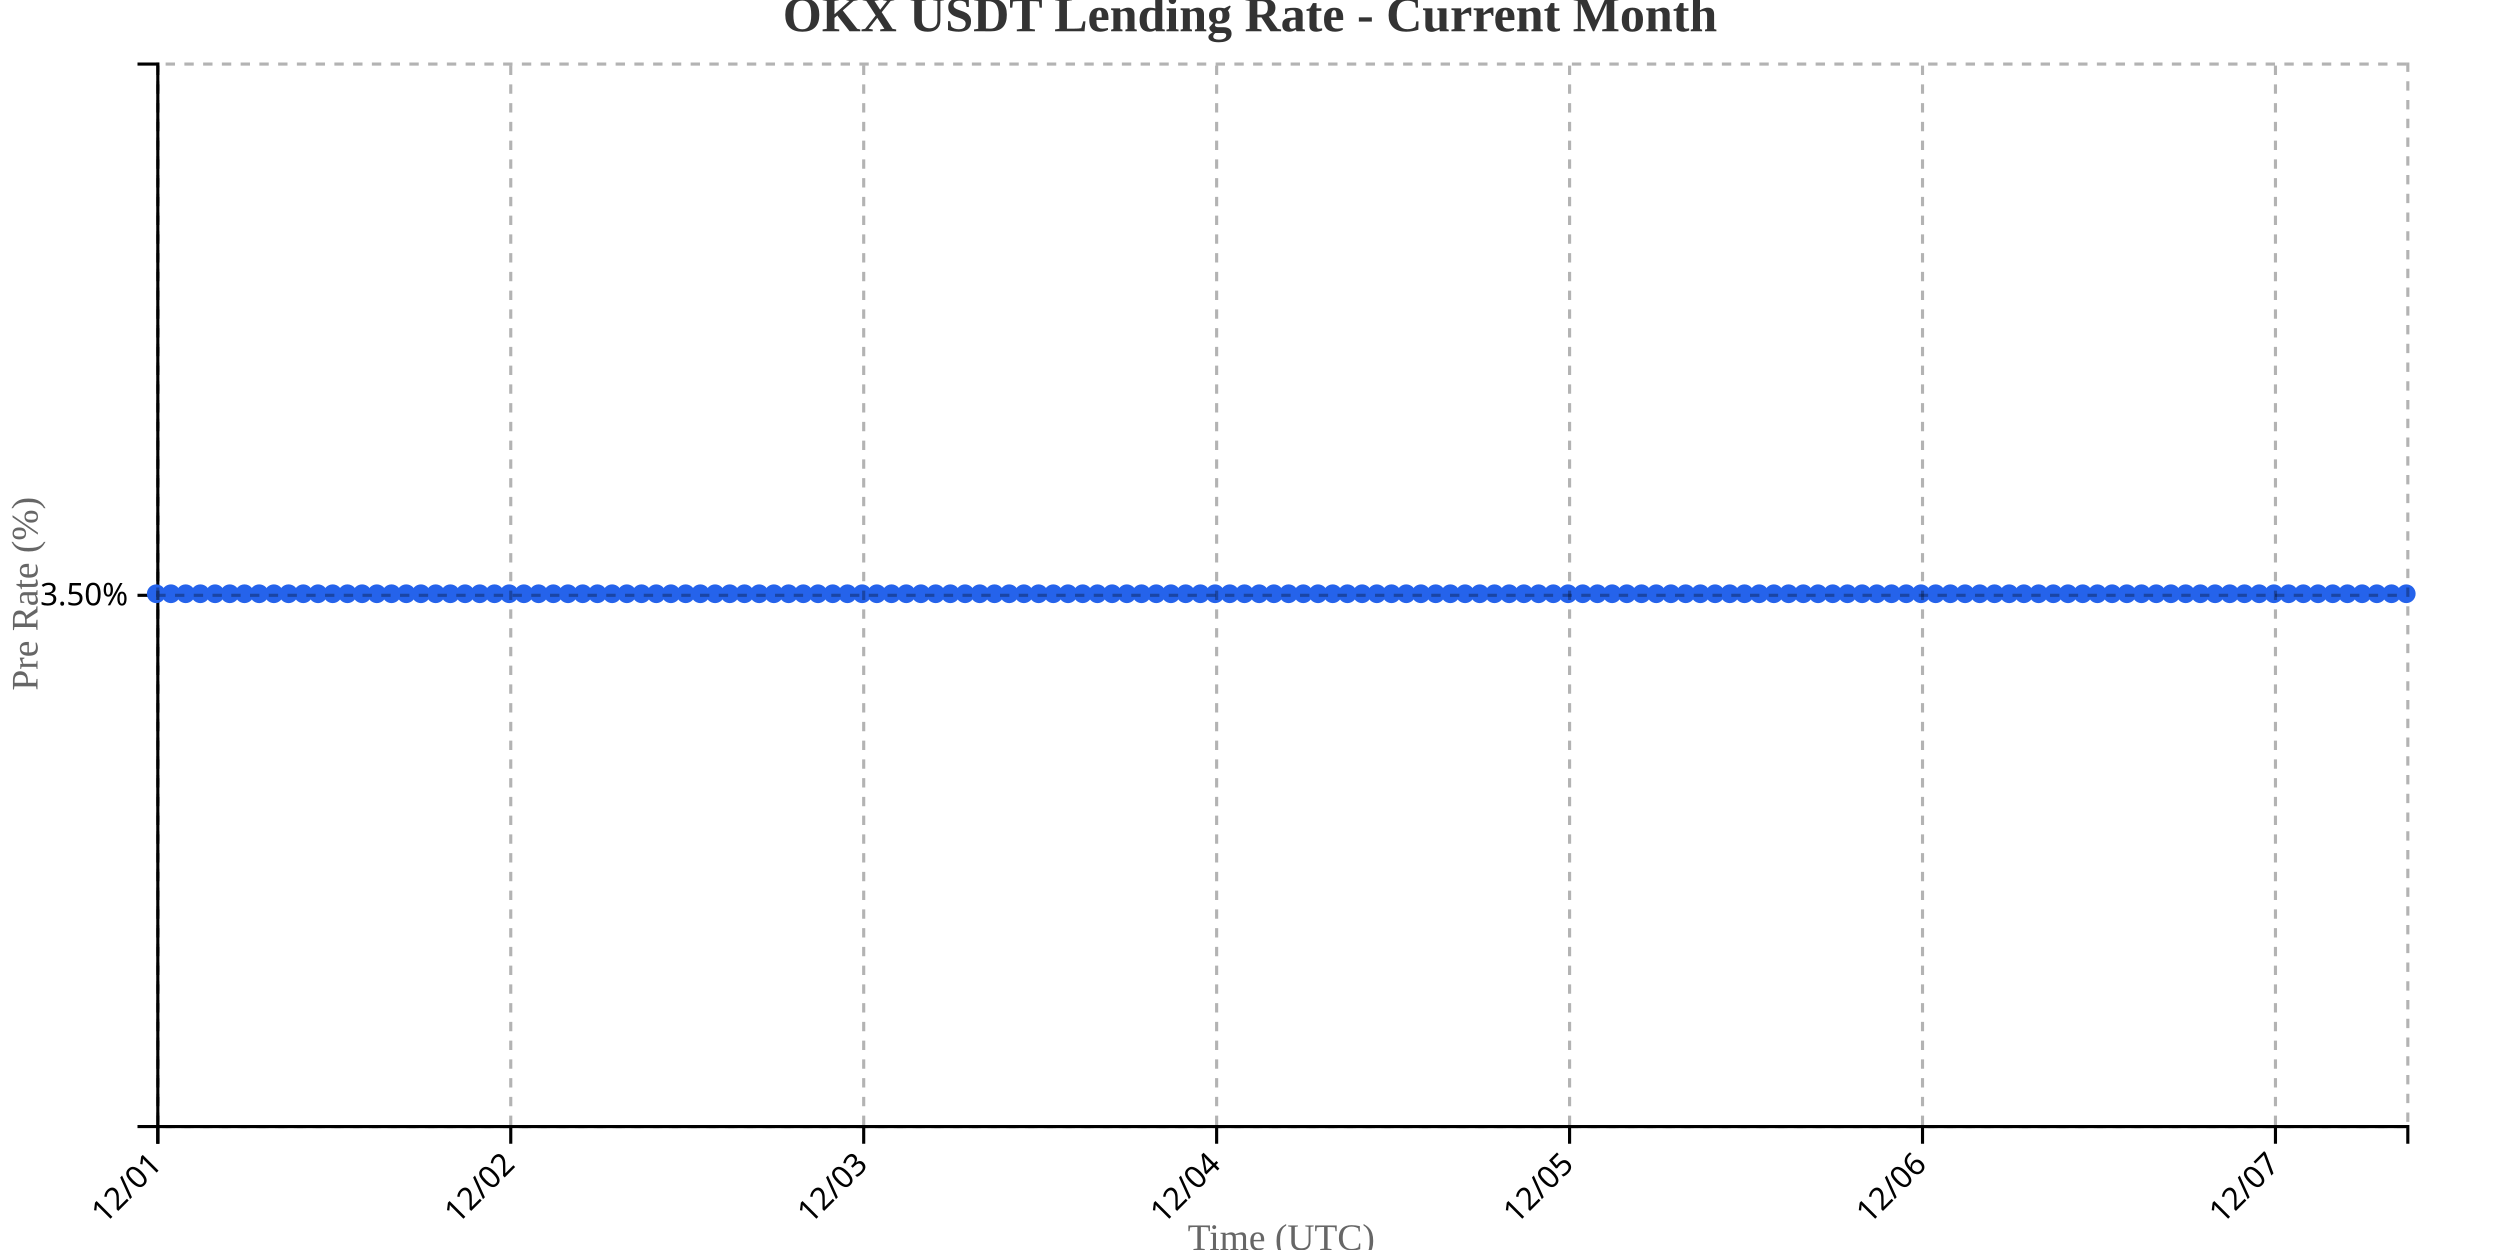
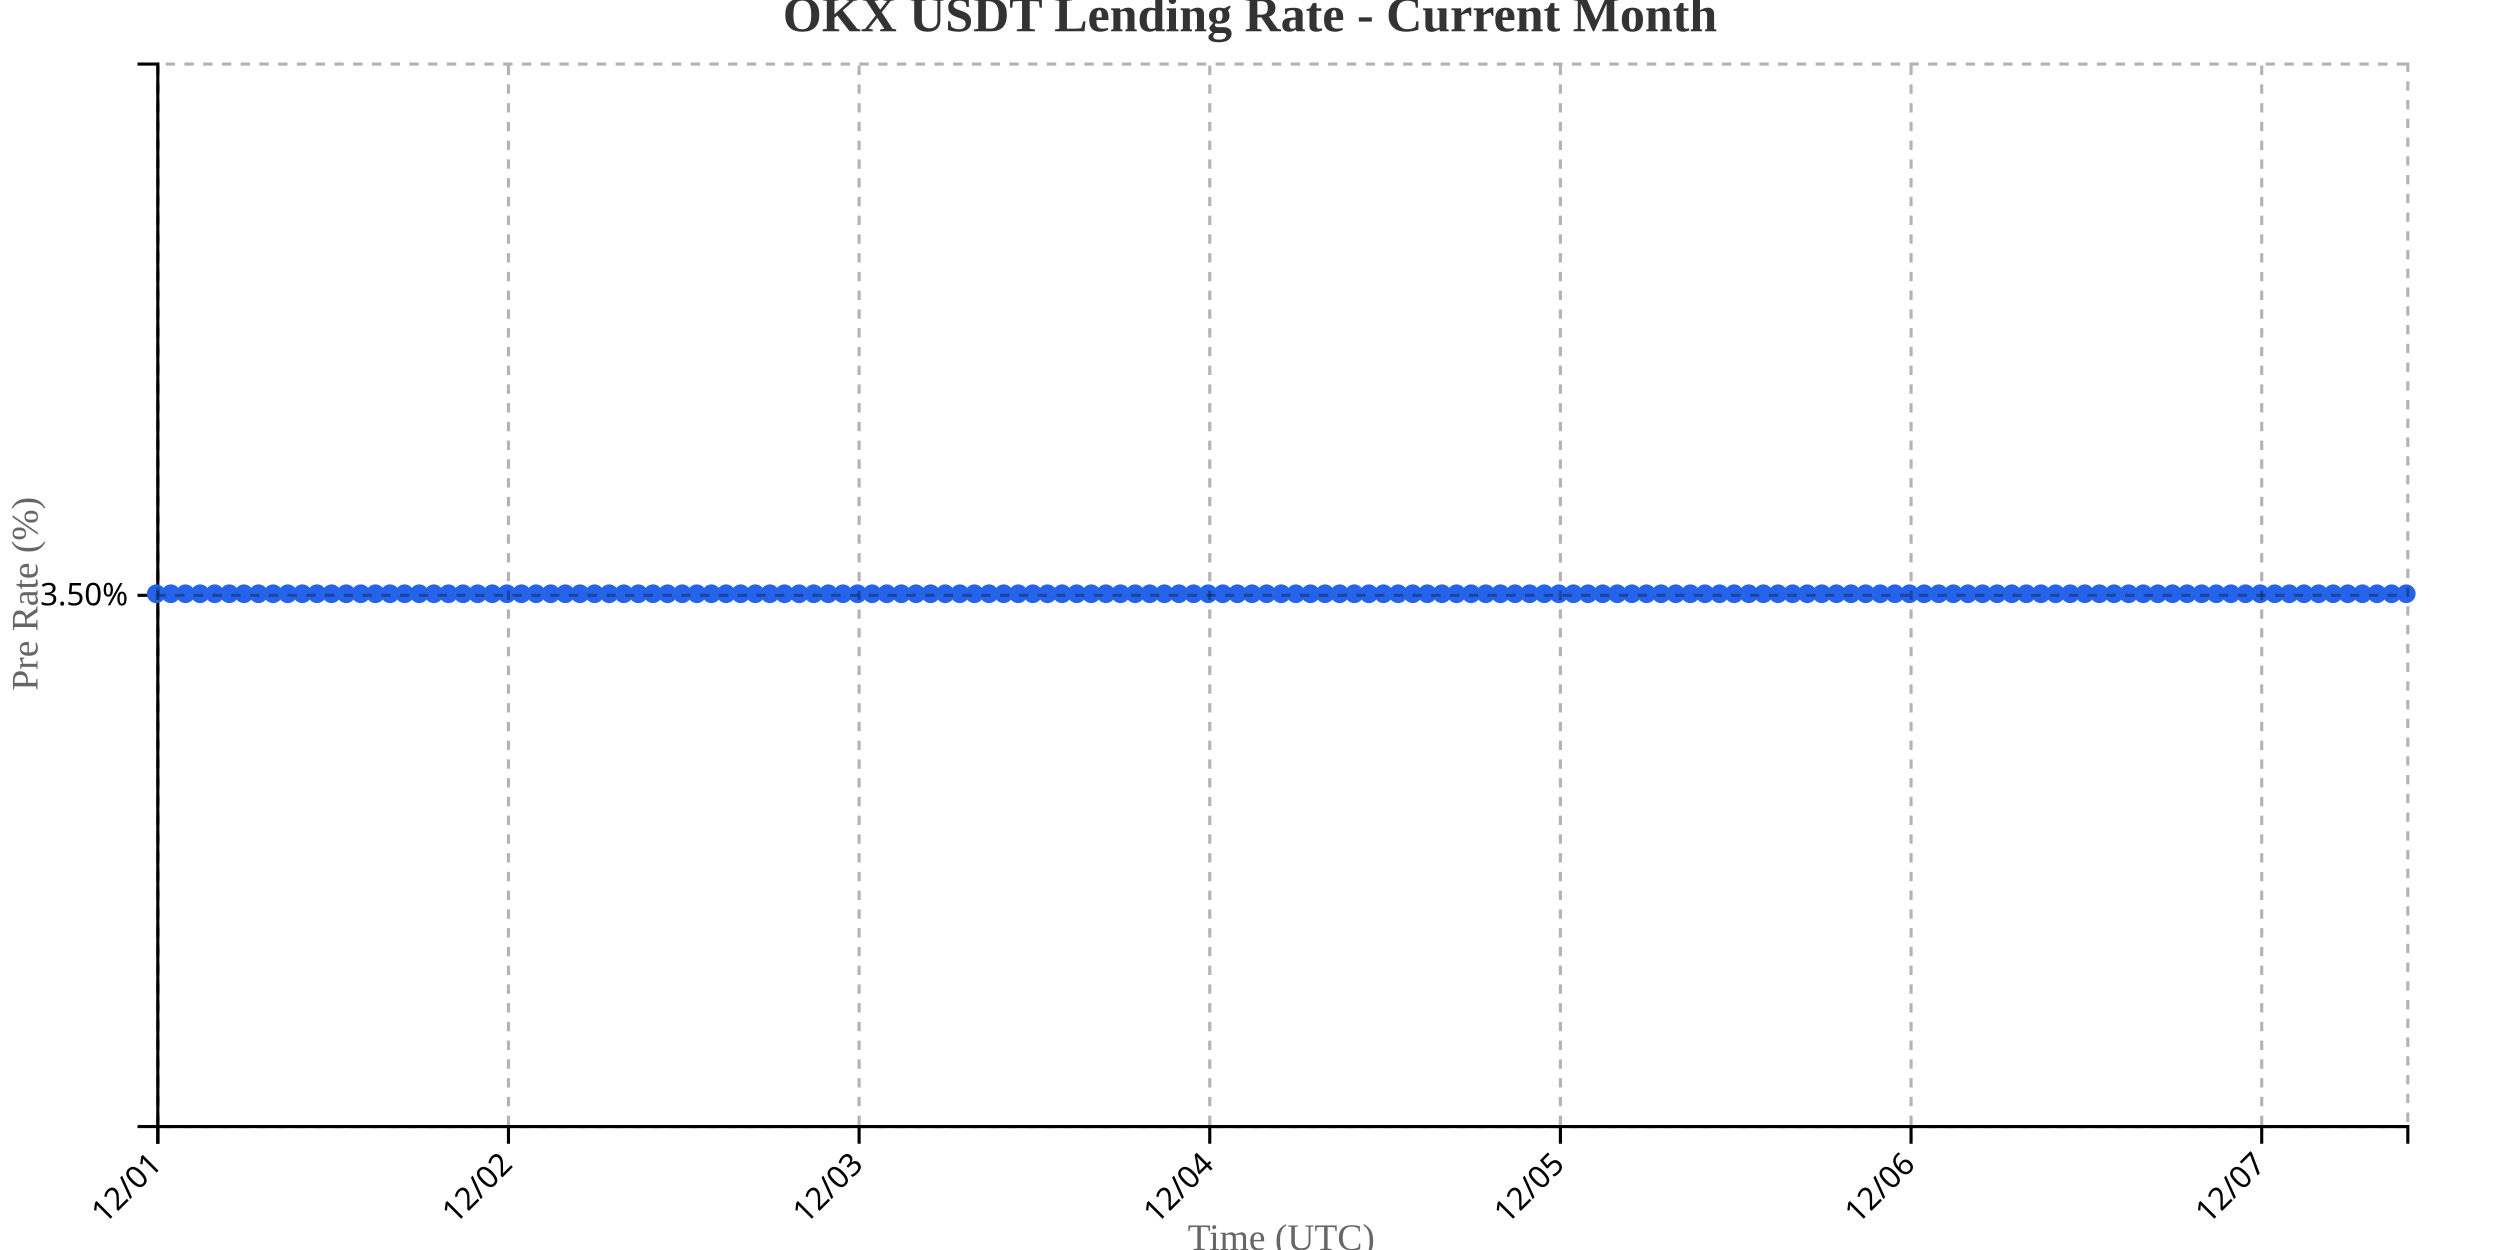
<svg xmlns="http://www.w3.org/2000/svg" width="800" height="400">
  <g transform="translate(50,20)">
    <g transform="translate(0,340)" fill="none" font-size="10" font-family="sans-serif" text-anchor="middle">
      <path class="domain" stroke="currentColor" d="M0.5,6V0.5H720.5V6" />
      <g class="tick" opacity="1" transform="translate(0.5,0)">
        <line stroke="currentColor" y2="6" />
        <text fill="currentColor" y="9" dy=".15em" style="text-anchor: end;" dx="-.8em" transform="rotate(-45)">12/01</text>
      </g>
-       <g class="tick" opacity="1" transform="translate(113.4412,0)">
+       <g class="tick" opacity="1" transform="translate(112.7078,0)">
        <line stroke="currentColor" y2="6" />
        <text fill="currentColor" y="9" dy=".15em" style="text-anchor: end;" dx="-.8em" transform="rotate(-45)">12/02</text>
      </g>
-       <g class="tick" opacity="1" transform="translate(226.3824,0)">
+       <g class="tick" opacity="1" transform="translate(224.9156,0)">
        <line stroke="currentColor" y2="6" />
        <text fill="currentColor" y="9" dy=".15em" style="text-anchor: end;" dx="-.8em" transform="rotate(-45)">12/03</text>
      </g>
-       <g class="tick" opacity="1" transform="translate(339.3235,0)">
+       <g class="tick" opacity="1" transform="translate(337.1234,0)">
        <line stroke="currentColor" y2="6" />
        <text fill="currentColor" y="9" dy=".15em" style="text-anchor: end;" dx="-.8em" transform="rotate(-45)">12/04</text>
      </g>
-       <g class="tick" opacity="1" transform="translate(452.2647,0)">
+       <g class="tick" opacity="1" transform="translate(449.3312,0)">
        <line stroke="currentColor" y2="6" />
        <text fill="currentColor" y="9" dy=".15em" style="text-anchor: end;" dx="-.8em" transform="rotate(-45)">12/05</text>
      </g>
-       <g class="tick" opacity="1" transform="translate(565.2059,0)">
+       <g class="tick" opacity="1" transform="translate(561.539,0)">
        <line stroke="currentColor" y2="6" />
        <text fill="currentColor" y="9" dy=".15em" style="text-anchor: end;" dx="-.8em" transform="rotate(-45)">12/06</text>
      </g>
-       <g class="tick" opacity="1" transform="translate(678.1471,0)">
+       <g class="tick" opacity="1" transform="translate(673.7468,0)">
        <line stroke="currentColor" y2="6" />
        <text fill="currentColor" y="9" dy=".15em" style="text-anchor: end;" dx="-.8em" transform="rotate(-45)">12/07</text>
      </g>
    </g>
    <g fill="none" font-size="10" font-family="sans-serif" text-anchor="end">
      <path class="domain" stroke="currentColor" d="M-6,340.5H0.5V0.5H-6" />
      <g class="tick" opacity="1" transform="translate(0,170.5)">
        <line stroke="currentColor" x2="-6" />
        <text fill="currentColor" x="-9" dy="0.32em">3.50%</text>
      </g>
    </g>
    <text transform="rotate(-90)" y="-50" x="-170" dy="1em" style="text-anchor: middle; font-size: 12px; fill: #666;">Pre Rate (%)</text>
    <text transform="translate(360, 380)" style="text-anchor: middle; font-size: 12px; fill: #666;">Time (UTC)</text>
-     <path fill="none" stroke="#2563eb" stroke-width="2" d="M0,170C1.569,170,3.137,170,4.706,170C6.275,170,7.843,170,9.412,170C10.98,170,12.549,170,14.118,170C15.686,170,17.255,170,18.824,170C20.392,170,21.961,170,23.529,170C25.098,170,26.667,170,28.235,170C29.804,170,31.373,170,32.941,170C34.51,170,36.078,170,37.647,170C39.216,170,40.784,170,42.353,170C43.922,170,45.49,170,47.059,170C48.627,170,50.196,170,51.765,170C53.333,170,54.902,170,56.471,170C58.039,170,59.608,170,61.176,170C62.745,170,64.314,170,65.882,170C67.451,170,69.02,170,70.588,170C72.157,170,73.725,170,75.294,170C76.863,170,78.431,170,80,170C81.569,170,83.137,170,84.706,170C86.275,170,87.843,170,89.412,170C90.98,170,92.549,170,94.118,170C95.686,170,97.255,170,98.824,170C100.392,170,101.961,170,103.529,170C105.098,170,106.667,170,108.235,170C109.804,170,111.373,170,112.941,170C114.51,170,116.078,170,117.647,170C119.216,170,120.784,170,122.353,170C123.922,170,125.49,170,127.059,170C128.627,170,130.196,170,131.765,170C133.333,170,134.902,170,136.471,170C138.039,170,139.608,170,141.176,170C142.745,170,144.314,170,145.882,170C147.451,170,149.02,170,150.588,170C152.157,170,153.725,170,155.294,170C156.863,170,158.431,170,160,170C161.569,170,163.137,170,164.706,170C166.275,170,167.843,170,169.412,170C170.98,170,172.549,170,174.118,170C175.686,170,177.255,170,178.824,170C180.392,170,181.961,170,183.529,170C185.098,170,186.667,170,188.235,170C189.804,170,191.373,170,192.941,170C194.51,170,196.078,170,197.647,170C199.216,170,200.784,170,202.353,170C203.922,170,205.49,170,207.059,170C208.627,170,210.196,170,211.765,170C213.333,170,214.902,170,216.471,170C218.039,170,219.608,170,221.176,170C222.745,170,224.314,170,225.882,170C227.451,170,229.02,170,230.588,170C232.157,170,233.725,170,235.294,170C236.863,170,238.431,170,240,170C241.569,170,243.137,170,244.706,170C246.275,170,247.843,170,249.412,170C250.98,170,252.549,170,254.118,170C255.686,170,257.255,170,258.824,170C260.392,170,261.961,170,263.529,170C265.098,170,266.667,170,268.235,170C269.804,170,271.373,170,272.941,170C274.51,170,276.078,170,277.647,170C279.216,170,280.784,170,282.353,170C283.922,170,285.49,170,287.059,170C288.627,170,290.196,170,291.765,170C293.333,170,294.902,170,296.471,170C298.039,170,299.608,170,301.176,170C302.745,170,304.314,170,305.882,170C307.451,170,309.02,170,310.588,170C312.157,170,313.725,170,315.294,170C316.863,170,318.431,170,320,170C321.569,170,323.137,170,324.706,170C326.275,170,327.843,170,329.412,170C330.98,170,332.549,170,334.118,170C335.686,170,337.255,170,338.824,170C340.392,170,341.961,170,343.529,170C345.098,170,346.667,170,348.235,170C349.804,170,351.373,170,352.941,170C354.51,170,356.078,170,357.647,170C359.216,170,360.784,170,362.353,170C363.922,170,365.49,170,367.059,170C368.627,170,370.196,170,371.765,170C373.333,170,374.902,170,376.471,170C378.039,170,379.608,170,381.176,170C382.745,170,384.314,170,385.882,170C387.451,170,389.02,170,390.588,170C392.157,170,393.725,170,395.294,170C396.863,170,398.431,170,400,170C401.569,170,403.137,170,404.706,170C406.275,170,407.843,170,409.412,170C410.98,170,412.549,170,414.118,170C415.686,170,417.255,170,418.824,170C420.392,170,421.961,170,423.529,170C425.098,170,426.667,170,428.235,170C429.804,170,431.373,170,432.941,170C434.51,170,436.078,170,437.647,170C439.216,170,440.784,170,442.353,170C443.922,170,445.49,170,447.059,170C448.627,170,450.196,170,451.765,170C453.333,170,454.902,170,456.471,170C458.039,170,459.608,170,461.176,170C462.745,170,464.314,170,465.882,170C467.451,170,469.02,170,470.588,170C472.157,170,473.725,170,475.294,170C476.863,170,478.431,170,480,170C481.569,170,483.137,170,484.706,170C486.275,170,487.843,170,489.412,170C490.98,170,492.549,170,494.118,170C495.686,170,497.255,170,498.824,170C500.392,170,501.961,170,503.529,170C505.098,170,506.667,170,508.235,170C509.804,170,511.373,170,512.941,170C514.51,170,516.078,170,517.647,170C519.216,170,520.784,170,522.353,170C523.922,170,525.49,170,527.059,170C528.627,170,530.196,170,531.765,170C533.333,170,534.902,170,536.471,170C538.039,170,539.608,170,541.176,170C542.745,170,544.314,170,545.882,170C547.451,170,549.02,170,550.588,170C552.157,170,553.725,170,555.294,170C556.863,170,558.431,170,560,170C561.569,170,563.137,170,564.706,170C566.275,170,567.843,170,569.412,170C570.98,170,572.549,170,574.118,170C575.686,170,577.255,170,578.824,170C580.392,170,581.961,170,583.529,170C585.098,170,586.667,170,588.235,170C589.804,170,591.373,170,592.941,170C594.51,170,596.078,170,597.647,170C599.216,170,600.784,170,602.353,170C603.922,170,605.49,170,607.059,170C608.627,170,610.196,170,611.765,170C613.333,170,614.902,170,616.471,170C618.039,170,619.608,170,621.176,170C622.745,170,624.314,170,625.882,170C627.451,170,629.02,170,630.588,170C632.157,170,633.725,170,635.294,170C636.863,170,638.431,170,640,170C641.569,170,643.137,170,644.706,170C646.275,170,647.843,170,649.412,170C650.98,170,652.549,170,654.118,170C655.686,170,657.255,170,658.824,170C660.392,170,661.961,170,663.529,170C665.098,170,666.667,170,668.235,170C669.804,170,671.373,170,672.941,170C674.51,170,676.078,170,677.647,170C679.216,170,680.784,170,682.353,170C683.922,170,685.49,170,687.059,170C688.627,170,690.196,170,691.765,170C693.333,170,694.902,170,696.471,170C698.039,170,699.608,170,701.176,170C702.745,170,704.314,170,705.882,170C707.451,170,709.02,170,710.588,170C712.157,170,713.725,170,715.294,170C716.863,170,718.431,170,720,170" />
+     <path fill="none" stroke="#2563eb" stroke-width="2" d="M0,170C1.558,170,3.117,170,4.675,170C6.234,170,7.792,170,9.351,170C10.909,170,12.468,170,14.026,170C15.584,170,17.143,170,18.701,170C20.26,170,21.818,170,23.377,170C24.935,170,26.494,170,28.052,170C29.61,170,31.169,170,32.727,170C34.286,170,35.844,170,37.403,170C38.961,170,40.519,170,42.078,170C43.636,170,45.195,170,46.753,170C48.312,170,49.87,170,51.429,170C52.987,170,54.545,170,56.104,170C57.662,170,59.221,170,60.779,170C62.338,170,63.896,170,65.455,170C67.013,170,68.571,170,70.13,170C71.688,170,73.247,170,74.805,170C76.364,170,77.922,170,79.481,170C81.039,170,82.597,170,84.156,170C85.714,170,87.273,170,88.831,170C90.39,170,91.948,170,93.506,170C95.065,170,96.623,170,98.182,170C99.74,170,101.299,170,102.857,170C104.416,170,105.974,170,107.532,170C109.091,170,110.649,170,112.208,170C113.766,170,115.325,170,116.883,170C118.442,170,120,170,121.558,170C123.117,170,124.675,170,126.234,170C127.792,170,129.351,170,130.909,170C132.468,170,134.026,170,135.584,170C137.143,170,138.701,170,140.26,170C141.818,170,143.377,170,144.935,170C146.494,170,148.052,170,149.61,170C151.169,170,152.727,170,154.286,170C155.844,170,157.403,170,158.961,170C160.519,170,162.078,170,163.636,170C165.195,170,166.753,170,168.312,170C169.87,170,171.429,170,172.987,170C174.545,170,176.104,170,177.662,170C179.221,170,180.779,170,182.338,170C183.896,170,185.455,170,187.013,170C188.571,170,190.13,170,191.688,170C193.247,170,194.805,170,196.364,170C197.922,170,199.481,170,201.039,170C202.597,170,204.156,170,205.714,170C207.273,170,208.831,170,210.39,170C211.948,170,213.506,170,215.065,170C216.623,170,218.182,170,219.74,170C221.299,170,222.857,170,224.416,170C225.974,170,227.532,170,229.091,170C230.649,170,232.208,170,233.766,170C235.325,170,236.883,170,238.442,170C240,170,241.558,170,243.117,170C244.675,170,246.234,170,247.792,170C249.351,170,250.909,170,252.468,170C254.026,170,255.584,170,257.143,170C258.701,170,260.26,170,261.818,170C263.377,170,264.935,170,266.494,170C268.052,170,269.61,170,271.169,170C272.727,170,274.286,170,275.844,170C277.403,170,278.961,170,280.519,170C282.078,170,283.636,170,285.195,170C286.753,170,288.312,170,289.87,170C291.429,170,292.987,170,294.545,170C296.104,170,297.662,170,299.221,170C300.779,170,302.338,170,303.896,170C305.455,170,307.013,170,308.571,170C310.13,170,311.688,170,313.247,170C314.805,170,316.364,170,317.922,170C319.481,170,321.039,170,322.597,170C324.156,170,325.714,170,327.273,170C328.831,170,330.39,170,331.948,170C333.506,170,335.065,170,336.623,170C338.182,170,339.74,170,341.299,170C342.857,170,344.416,170,345.974,170C347.532,170,349.091,170,350.649,170C352.208,170,353.766,170,355.325,170C356.883,170,358.442,170,360,170C361.558,170,363.117,170,364.675,170C366.234,170,367.792,170,369.351,170C370.909,170,372.468,170,374.026,170C375.584,170,377.143,170,378.701,170C380.26,170,381.818,170,383.377,170C384.935,170,386.494,170,388.052,170C389.61,170,391.169,170,392.727,170C394.286,170,395.844,170,397.403,170C398.961,170,400.519,170,402.078,170C403.636,170,405.195,170,406.753,170C408.312,170,409.87,170,411.429,170C412.987,170,414.545,170,416.104,170C417.662,170,419.221,170,420.779,170C422.338,170,423.896,170,425.455,170C427.013,170,428.571,170,430.13,170C431.688,170,433.247,170,434.805,170C436.364,170,437.922,170,439.481,170C441.039,170,442.597,170,444.156,170C445.714,170,447.273,170,448.831,170C450.39,170,451.948,170,453.506,170C455.065,170,456.623,170,458.182,170C459.74,170,461.299,170,462.857,170C464.416,170,465.974,170,467.532,170C469.091,170,470.649,170,472.208,170C473.766,170,475.325,170,476.883,170C478.442,170,480,170,481.558,170C483.117,170,484.675,170,486.234,170C487.792,170,489.351,170,490.909,170C492.468,170,494.026,170,495.584,170C497.143,170,498.701,170,500.26,170C501.818,170,503.377,170,504.935,170C506.494,170,508.052,170,509.61,170C511.169,170,512.727,170,514.286,170C515.844,170,517.403,170,518.961,170C520.519,170,522.078,170,523.636,170C525.195,170,526.753,170,528.312,170C529.87,170,531.429,170,532.987,170C534.545,170,536.104,170,537.662,170C539.221,170,540.779,170,542.338,170C543.896,170,545.455,170,547.013,170C548.571,170,550.13,170,551.688,170C553.247,170,554.805,170,556.364,170C557.922,170,559.481,170,561.039,170C562.597,170,564.156,170,565.714,170C567.273,170,568.831,170,570.39,170C571.948,170,573.506,170,575.065,170C576.623,170,578.182,170,579.74,170C581.299,170,582.857,170,584.416,170C585.974,170,587.532,170,589.091,170C590.649,170,592.208,170,593.766,170C595.325,170,596.883,170,598.442,170C600,170,601.558,170,603.117,170C604.675,170,606.234,170,607.792,170C609.351,170,610.909,170,612.468,170C614.026,170,615.584,170,617.143,170C618.701,170,620.26,170,621.818,170C623.377,170,624.935,170,626.494,170C628.052,170,629.61,170,631.169,170C632.727,170,634.286,170,635.844,170C637.403,170,638.961,170,640.519,170C642.078,170,643.636,170,645.195,170C646.753,170,648.312,170,649.87,170C651.429,170,652.987,170,654.545,170C656.104,170,657.662,170,659.221,170C660.779,170,662.338,170,663.896,170C665.455,170,667.013,170,668.571,170C670.13,170,671.688,170,673.247,170C674.805,170,676.364,170,677.922,170C679.481,170,681.039,170,682.597,170C684.156,170,685.714,170,687.273,170C688.831,170,690.39,170,691.948,170C693.506,170,695.065,170,696.623,170C698.182,170,699.74,170,701.299,170C702.857,170,704.416,170,705.974,170C707.532,170,709.091,170,710.649,170C712.208,170,713.766,170,715.325,170C716.883,170,718.442,170,720,170" />
    <circle class="dot" cx="0" cy="170" r="3" fill="#2563eb" />
-     <circle class="dot" cx="4.706" cy="170" r="3" fill="#2563eb" />
-     <circle class="dot" cx="9.412" cy="170" r="3" fill="#2563eb" />
-     <circle class="dot" cx="14.118" cy="170" r="3" fill="#2563eb" />
-     <circle class="dot" cx="18.824" cy="170" r="3" fill="#2563eb" />
-     <circle class="dot" cx="23.529" cy="170" r="3" fill="#2563eb" />
-     <circle class="dot" cx="28.235" cy="170" r="3" fill="#2563eb" />
-     <circle class="dot" cx="32.941" cy="170" r="3" fill="#2563eb" />
-     <circle class="dot" cx="37.647" cy="170" r="3" fill="#2563eb" />
-     <circle class="dot" cx="42.353" cy="170" r="3" fill="#2563eb" />
-     <circle class="dot" cx="47.059" cy="170" r="3" fill="#2563eb" />
-     <circle class="dot" cx="51.765" cy="170" r="3" fill="#2563eb" />
-     <circle class="dot" cx="56.471" cy="170" r="3" fill="#2563eb" />
-     <circle class="dot" cx="61.176" cy="170" r="3" fill="#2563eb" />
-     <circle class="dot" cx="65.882" cy="170" r="3" fill="#2563eb" />
-     <circle class="dot" cx="70.588" cy="170" r="3" fill="#2563eb" />
-     <circle class="dot" cx="75.294" cy="170" r="3" fill="#2563eb" />
-     <circle class="dot" cx="80" cy="170" r="3" fill="#2563eb" />
-     <circle class="dot" cx="84.706" cy="170" r="3" fill="#2563eb" />
-     <circle class="dot" cx="89.412" cy="170" r="3" fill="#2563eb" />
-     <circle class="dot" cx="94.118" cy="170" r="3" fill="#2563eb" />
-     <circle class="dot" cx="98.824" cy="170" r="3" fill="#2563eb" />
-     <circle class="dot" cx="103.529" cy="170" r="3" fill="#2563eb" />
-     <circle class="dot" cx="108.235" cy="170" r="3" fill="#2563eb" />
-     <circle class="dot" cx="112.941" cy="170" r="3" fill="#2563eb" />
-     <circle class="dot" cx="117.647" cy="170" r="3" fill="#2563eb" />
-     <circle class="dot" cx="122.353" cy="170" r="3" fill="#2563eb" />
-     <circle class="dot" cx="127.059" cy="170" r="3" fill="#2563eb" />
-     <circle class="dot" cx="131.765" cy="170" r="3" fill="#2563eb" />
-     <circle class="dot" cx="136.471" cy="170" r="3" fill="#2563eb" />
-     <circle class="dot" cx="141.176" cy="170" r="3" fill="#2563eb" />
-     <circle class="dot" cx="145.882" cy="170" r="3" fill="#2563eb" />
-     <circle class="dot" cx="150.588" cy="170" r="3" fill="#2563eb" />
-     <circle class="dot" cx="155.294" cy="170" r="3" fill="#2563eb" />
-     <circle class="dot" cx="160" cy="170" r="3" fill="#2563eb" />
-     <circle class="dot" cx="164.706" cy="170" r="3" fill="#2563eb" />
-     <circle class="dot" cx="169.412" cy="170" r="3" fill="#2563eb" />
-     <circle class="dot" cx="174.118" cy="170" r="3" fill="#2563eb" />
-     <circle class="dot" cx="178.824" cy="170" r="3" fill="#2563eb" />
-     <circle class="dot" cx="183.529" cy="170" r="3" fill="#2563eb" />
-     <circle class="dot" cx="188.235" cy="170" r="3" fill="#2563eb" />
-     <circle class="dot" cx="192.941" cy="170" r="3" fill="#2563eb" />
-     <circle class="dot" cx="197.647" cy="170" r="3" fill="#2563eb" />
-     <circle class="dot" cx="202.353" cy="170" r="3" fill="#2563eb" />
-     <circle class="dot" cx="207.059" cy="170" r="3" fill="#2563eb" />
-     <circle class="dot" cx="211.765" cy="170" r="3" fill="#2563eb" />
-     <circle class="dot" cx="216.471" cy="170" r="3" fill="#2563eb" />
-     <circle class="dot" cx="221.176" cy="170" r="3" fill="#2563eb" />
-     <circle class="dot" cx="225.882" cy="170" r="3" fill="#2563eb" />
-     <circle class="dot" cx="230.588" cy="170" r="3" fill="#2563eb" />
-     <circle class="dot" cx="235.294" cy="170" r="3" fill="#2563eb" />
-     <circle class="dot" cx="240" cy="170" r="3" fill="#2563eb" />
-     <circle class="dot" cx="244.706" cy="170" r="3" fill="#2563eb" />
-     <circle class="dot" cx="249.412" cy="170" r="3" fill="#2563eb" />
-     <circle class="dot" cx="254.118" cy="170" r="3" fill="#2563eb" />
-     <circle class="dot" cx="258.824" cy="170" r="3" fill="#2563eb" />
-     <circle class="dot" cx="263.529" cy="170" r="3" fill="#2563eb" />
-     <circle class="dot" cx="268.235" cy="170" r="3" fill="#2563eb" />
-     <circle class="dot" cx="272.941" cy="170" r="3" fill="#2563eb" />
-     <circle class="dot" cx="277.647" cy="170" r="3" fill="#2563eb" />
-     <circle class="dot" cx="282.353" cy="170" r="3" fill="#2563eb" />
-     <circle class="dot" cx="287.059" cy="170" r="3" fill="#2563eb" />
-     <circle class="dot" cx="291.765" cy="170" r="3" fill="#2563eb" />
-     <circle class="dot" cx="296.471" cy="170" r="3" fill="#2563eb" />
-     <circle class="dot" cx="301.176" cy="170" r="3" fill="#2563eb" />
-     <circle class="dot" cx="305.882" cy="170" r="3" fill="#2563eb" />
-     <circle class="dot" cx="310.588" cy="170" r="3" fill="#2563eb" />
-     <circle class="dot" cx="315.294" cy="170" r="3" fill="#2563eb" />
-     <circle class="dot" cx="320" cy="170" r="3" fill="#2563eb" />
-     <circle class="dot" cx="324.706" cy="170" r="3" fill="#2563eb" />
-     <circle class="dot" cx="329.412" cy="170" r="3" fill="#2563eb" />
-     <circle class="dot" cx="334.118" cy="170" r="3" fill="#2563eb" />
-     <circle class="dot" cx="338.824" cy="170" r="3" fill="#2563eb" />
-     <circle class="dot" cx="343.529" cy="170" r="3" fill="#2563eb" />
-     <circle class="dot" cx="348.235" cy="170" r="3" fill="#2563eb" />
-     <circle class="dot" cx="352.941" cy="170" r="3" fill="#2563eb" />
-     <circle class="dot" cx="357.647" cy="170" r="3" fill="#2563eb" />
-     <circle class="dot" cx="362.353" cy="170" r="3" fill="#2563eb" />
-     <circle class="dot" cx="367.059" cy="170" r="3" fill="#2563eb" />
-     <circle class="dot" cx="371.765" cy="170" r="3" fill="#2563eb" />
-     <circle class="dot" cx="376.471" cy="170" r="3" fill="#2563eb" />
-     <circle class="dot" cx="381.176" cy="170" r="3" fill="#2563eb" />
-     <circle class="dot" cx="385.882" cy="170" r="3" fill="#2563eb" />
-     <circle class="dot" cx="390.588" cy="170" r="3" fill="#2563eb" />
-     <circle class="dot" cx="395.294" cy="170" r="3" fill="#2563eb" />
-     <circle class="dot" cx="400" cy="170" r="3" fill="#2563eb" />
-     <circle class="dot" cx="404.706" cy="170" r="3" fill="#2563eb" />
-     <circle class="dot" cx="409.412" cy="170" r="3" fill="#2563eb" />
-     <circle class="dot" cx="414.118" cy="170" r="3" fill="#2563eb" />
-     <circle class="dot" cx="418.824" cy="170" r="3" fill="#2563eb" />
-     <circle class="dot" cx="423.529" cy="170" r="3" fill="#2563eb" />
-     <circle class="dot" cx="428.235" cy="170" r="3" fill="#2563eb" />
-     <circle class="dot" cx="432.941" cy="170" r="3" fill="#2563eb" />
-     <circle class="dot" cx="437.647" cy="170" r="3" fill="#2563eb" />
-     <circle class="dot" cx="442.353" cy="170" r="3" fill="#2563eb" />
-     <circle class="dot" cx="447.059" cy="170" r="3" fill="#2563eb" />
-     <circle class="dot" cx="451.765" cy="170" r="3" fill="#2563eb" />
-     <circle class="dot" cx="456.471" cy="170" r="3" fill="#2563eb" />
-     <circle class="dot" cx="461.176" cy="170" r="3" fill="#2563eb" />
-     <circle class="dot" cx="465.882" cy="170" r="3" fill="#2563eb" />
-     <circle class="dot" cx="470.588" cy="170" r="3" fill="#2563eb" />
-     <circle class="dot" cx="475.294" cy="170" r="3" fill="#2563eb" />
-     <circle class="dot" cx="480" cy="170" r="3" fill="#2563eb" />
-     <circle class="dot" cx="484.706" cy="170" r="3" fill="#2563eb" />
-     <circle class="dot" cx="489.412" cy="170" r="3" fill="#2563eb" />
-     <circle class="dot" cx="494.118" cy="170" r="3" fill="#2563eb" />
-     <circle class="dot" cx="498.824" cy="170" r="3" fill="#2563eb" />
-     <circle class="dot" cx="503.529" cy="170" r="3" fill="#2563eb" />
-     <circle class="dot" cx="508.235" cy="170" r="3" fill="#2563eb" />
-     <circle class="dot" cx="512.941" cy="170" r="3" fill="#2563eb" />
-     <circle class="dot" cx="517.647" cy="170" r="3" fill="#2563eb" />
-     <circle class="dot" cx="522.353" cy="170" r="3" fill="#2563eb" />
-     <circle class="dot" cx="527.059" cy="170" r="3" fill="#2563eb" />
-     <circle class="dot" cx="531.765" cy="170" r="3" fill="#2563eb" />
-     <circle class="dot" cx="536.471" cy="170" r="3" fill="#2563eb" />
-     <circle class="dot" cx="541.176" cy="170" r="3" fill="#2563eb" />
-     <circle class="dot" cx="545.882" cy="170" r="3" fill="#2563eb" />
-     <circle class="dot" cx="550.588" cy="170" r="3" fill="#2563eb" />
-     <circle class="dot" cx="555.294" cy="170" r="3" fill="#2563eb" />
-     <circle class="dot" cx="560" cy="170" r="3" fill="#2563eb" />
-     <circle class="dot" cx="564.706" cy="170" r="3" fill="#2563eb" />
-     <circle class="dot" cx="569.412" cy="170" r="3" fill="#2563eb" />
-     <circle class="dot" cx="574.118" cy="170" r="3" fill="#2563eb" />
-     <circle class="dot" cx="578.824" cy="170" r="3" fill="#2563eb" />
-     <circle class="dot" cx="583.529" cy="170" r="3" fill="#2563eb" />
-     <circle class="dot" cx="588.235" cy="170" r="3" fill="#2563eb" />
-     <circle class="dot" cx="592.941" cy="170" r="3" fill="#2563eb" />
-     <circle class="dot" cx="597.647" cy="170" r="3" fill="#2563eb" />
-     <circle class="dot" cx="602.353" cy="170" r="3" fill="#2563eb" />
-     <circle class="dot" cx="607.059" cy="170" r="3" fill="#2563eb" />
-     <circle class="dot" cx="611.765" cy="170" r="3" fill="#2563eb" />
-     <circle class="dot" cx="616.471" cy="170" r="3" fill="#2563eb" />
-     <circle class="dot" cx="621.176" cy="170" r="3" fill="#2563eb" />
-     <circle class="dot" cx="625.882" cy="170" r="3" fill="#2563eb" />
-     <circle class="dot" cx="630.588" cy="170" r="3" fill="#2563eb" />
-     <circle class="dot" cx="635.294" cy="170" r="3" fill="#2563eb" />
-     <circle class="dot" cx="640" cy="170" r="3" fill="#2563eb" />
-     <circle class="dot" cx="644.706" cy="170" r="3" fill="#2563eb" />
-     <circle class="dot" cx="649.412" cy="170" r="3" fill="#2563eb" />
-     <circle class="dot" cx="654.118" cy="170" r="3" fill="#2563eb" />
-     <circle class="dot" cx="658.824" cy="170" r="3" fill="#2563eb" />
-     <circle class="dot" cx="663.529" cy="170" r="3" fill="#2563eb" />
-     <circle class="dot" cx="668.235" cy="170" r="3" fill="#2563eb" />
-     <circle class="dot" cx="672.941" cy="170" r="3" fill="#2563eb" />
-     <circle class="dot" cx="677.647" cy="170" r="3" fill="#2563eb" />
-     <circle class="dot" cx="682.353" cy="170" r="3" fill="#2563eb" />
-     <circle class="dot" cx="687.059" cy="170" r="3" fill="#2563eb" />
-     <circle class="dot" cx="691.765" cy="170" r="3" fill="#2563eb" />
-     <circle class="dot" cx="696.471" cy="170" r="3" fill="#2563eb" />
-     <circle class="dot" cx="701.176" cy="170" r="3" fill="#2563eb" />
-     <circle class="dot" cx="705.882" cy="170" r="3" fill="#2563eb" />
-     <circle class="dot" cx="710.588" cy="170" r="3" fill="#2563eb" />
-     <circle class="dot" cx="715.294" cy="170" r="3" fill="#2563eb" />
+     <circle class="dot" cx="4.675" cy="170" r="3" fill="#2563eb" />
+     <circle class="dot" cx="9.351" cy="170" r="3" fill="#2563eb" />
+     <circle class="dot" cx="14.026" cy="170" r="3" fill="#2563eb" />
+     <circle class="dot" cx="18.701" cy="170" r="3" fill="#2563eb" />
+     <circle class="dot" cx="23.377" cy="170" r="3" fill="#2563eb" />
+     <circle class="dot" cx="28.052" cy="170" r="3" fill="#2563eb" />
+     <circle class="dot" cx="32.727" cy="170" r="3" fill="#2563eb" />
+     <circle class="dot" cx="37.403" cy="170" r="3" fill="#2563eb" />
+     <circle class="dot" cx="42.078" cy="170" r="3" fill="#2563eb" />
+     <circle class="dot" cx="46.753" cy="170" r="3" fill="#2563eb" />
+     <circle class="dot" cx="51.429" cy="170" r="3" fill="#2563eb" />
+     <circle class="dot" cx="56.104" cy="170" r="3" fill="#2563eb" />
+     <circle class="dot" cx="60.779" cy="170" r="3" fill="#2563eb" />
+     <circle class="dot" cx="65.455" cy="170" r="3" fill="#2563eb" />
+     <circle class="dot" cx="70.13" cy="170" r="3" fill="#2563eb" />
+     <circle class="dot" cx="74.805" cy="170" r="3" fill="#2563eb" />
+     <circle class="dot" cx="79.481" cy="170" r="3" fill="#2563eb" />
+     <circle class="dot" cx="84.156" cy="170" r="3" fill="#2563eb" />
+     <circle class="dot" cx="88.831" cy="170" r="3" fill="#2563eb" />
+     <circle class="dot" cx="93.506" cy="170" r="3" fill="#2563eb" />
+     <circle class="dot" cx="98.182" cy="170" r="3" fill="#2563eb" />
+     <circle class="dot" cx="102.857" cy="170" r="3" fill="#2563eb" />
+     <circle class="dot" cx="107.532" cy="170" r="3" fill="#2563eb" />
+     <circle class="dot" cx="112.208" cy="170" r="3" fill="#2563eb" />
+     <circle class="dot" cx="116.883" cy="170" r="3" fill="#2563eb" />
+     <circle class="dot" cx="121.558" cy="170" r="3" fill="#2563eb" />
+     <circle class="dot" cx="126.234" cy="170" r="3" fill="#2563eb" />
+     <circle class="dot" cx="130.909" cy="170" r="3" fill="#2563eb" />
+     <circle class="dot" cx="135.584" cy="170" r="3" fill="#2563eb" />
+     <circle class="dot" cx="140.26" cy="170" r="3" fill="#2563eb" />
+     <circle class="dot" cx="144.935" cy="170" r="3" fill="#2563eb" />
+     <circle class="dot" cx="149.61" cy="170" r="3" fill="#2563eb" />
+     <circle class="dot" cx="154.286" cy="170" r="3" fill="#2563eb" />
+     <circle class="dot" cx="158.961" cy="170" r="3" fill="#2563eb" />
+     <circle class="dot" cx="163.636" cy="170" r="3" fill="#2563eb" />
+     <circle class="dot" cx="168.312" cy="170" r="3" fill="#2563eb" />
+     <circle class="dot" cx="172.987" cy="170" r="3" fill="#2563eb" />
+     <circle class="dot" cx="177.662" cy="170" r="3" fill="#2563eb" />
+     <circle class="dot" cx="182.338" cy="170" r="3" fill="#2563eb" />
+     <circle class="dot" cx="187.013" cy="170" r="3" fill="#2563eb" />
+     <circle class="dot" cx="191.688" cy="170" r="3" fill="#2563eb" />
+     <circle class="dot" cx="196.364" cy="170" r="3" fill="#2563eb" />
+     <circle class="dot" cx="201.039" cy="170" r="3" fill="#2563eb" />
+     <circle class="dot" cx="205.714" cy="170" r="3" fill="#2563eb" />
+     <circle class="dot" cx="210.39" cy="170" r="3" fill="#2563eb" />
+     <circle class="dot" cx="215.065" cy="170" r="3" fill="#2563eb" />
+     <circle class="dot" cx="219.74" cy="170" r="3" fill="#2563eb" />
+     <circle class="dot" cx="224.416" cy="170" r="3" fill="#2563eb" />
+     <circle class="dot" cx="229.091" cy="170" r="3" fill="#2563eb" />
+     <circle class="dot" cx="233.766" cy="170" r="3" fill="#2563eb" />
+     <circle class="dot" cx="238.442" cy="170" r="3" fill="#2563eb" />
+     <circle class="dot" cx="243.117" cy="170" r="3" fill="#2563eb" />
+     <circle class="dot" cx="247.792" cy="170" r="3" fill="#2563eb" />
+     <circle class="dot" cx="252.468" cy="170" r="3" fill="#2563eb" />
+     <circle class="dot" cx="257.143" cy="170" r="3" fill="#2563eb" />
+     <circle class="dot" cx="261.818" cy="170" r="3" fill="#2563eb" />
+     <circle class="dot" cx="266.494" cy="170" r="3" fill="#2563eb" />
+     <circle class="dot" cx="271.169" cy="170" r="3" fill="#2563eb" />
+     <circle class="dot" cx="275.844" cy="170" r="3" fill="#2563eb" />
+     <circle class="dot" cx="280.519" cy="170" r="3" fill="#2563eb" />
+     <circle class="dot" cx="285.195" cy="170" r="3" fill="#2563eb" />
+     <circle class="dot" cx="289.87" cy="170" r="3" fill="#2563eb" />
+     <circle class="dot" cx="294.545" cy="170" r="3" fill="#2563eb" />
+     <circle class="dot" cx="299.221" cy="170" r="3" fill="#2563eb" />
+     <circle class="dot" cx="303.896" cy="170" r="3" fill="#2563eb" />
+     <circle class="dot" cx="308.571" cy="170" r="3" fill="#2563eb" />
+     <circle class="dot" cx="313.247" cy="170" r="3" fill="#2563eb" />
+     <circle class="dot" cx="317.922" cy="170" r="3" fill="#2563eb" />
+     <circle class="dot" cx="322.597" cy="170" r="3" fill="#2563eb" />
+     <circle class="dot" cx="327.273" cy="170" r="3" fill="#2563eb" />
+     <circle class="dot" cx="331.948" cy="170" r="3" fill="#2563eb" />
+     <circle class="dot" cx="336.623" cy="170" r="3" fill="#2563eb" />
+     <circle class="dot" cx="341.299" cy="170" r="3" fill="#2563eb" />
+     <circle class="dot" cx="345.974" cy="170" r="3" fill="#2563eb" />
+     <circle class="dot" cx="350.649" cy="170" r="3" fill="#2563eb" />
+     <circle class="dot" cx="355.325" cy="170" r="3" fill="#2563eb" />
+     <circle class="dot" cx="360" cy="170" r="3" fill="#2563eb" />
+     <circle class="dot" cx="364.675" cy="170" r="3" fill="#2563eb" />
+     <circle class="dot" cx="369.351" cy="170" r="3" fill="#2563eb" />
+     <circle class="dot" cx="374.026" cy="170" r="3" fill="#2563eb" />
+     <circle class="dot" cx="378.701" cy="170" r="3" fill="#2563eb" />
+     <circle class="dot" cx="383.377" cy="170" r="3" fill="#2563eb" />
+     <circle class="dot" cx="388.052" cy="170" r="3" fill="#2563eb" />
+     <circle class="dot" cx="392.727" cy="170" r="3" fill="#2563eb" />
+     <circle class="dot" cx="397.403" cy="170" r="3" fill="#2563eb" />
+     <circle class="dot" cx="402.078" cy="170" r="3" fill="#2563eb" />
+     <circle class="dot" cx="406.753" cy="170" r="3" fill="#2563eb" />
+     <circle class="dot" cx="411.429" cy="170" r="3" fill="#2563eb" />
+     <circle class="dot" cx="416.104" cy="170" r="3" fill="#2563eb" />
+     <circle class="dot" cx="420.779" cy="170" r="3" fill="#2563eb" />
+     <circle class="dot" cx="425.455" cy="170" r="3" fill="#2563eb" />
+     <circle class="dot" cx="430.13" cy="170" r="3" fill="#2563eb" />
+     <circle class="dot" cx="434.805" cy="170" r="3" fill="#2563eb" />
+     <circle class="dot" cx="439.481" cy="170" r="3" fill="#2563eb" />
+     <circle class="dot" cx="444.156" cy="170" r="3" fill="#2563eb" />
+     <circle class="dot" cx="448.831" cy="170" r="3" fill="#2563eb" />
+     <circle class="dot" cx="453.506" cy="170" r="3" fill="#2563eb" />
+     <circle class="dot" cx="458.182" cy="170" r="3" fill="#2563eb" />
+     <circle class="dot" cx="462.857" cy="170" r="3" fill="#2563eb" />
+     <circle class="dot" cx="467.532" cy="170" r="3" fill="#2563eb" />
+     <circle class="dot" cx="472.208" cy="170" r="3" fill="#2563eb" />
+     <circle class="dot" cx="476.883" cy="170" r="3" fill="#2563eb" />
+     <circle class="dot" cx="481.558" cy="170" r="3" fill="#2563eb" />
+     <circle class="dot" cx="486.234" cy="170" r="3" fill="#2563eb" />
+     <circle class="dot" cx="490.909" cy="170" r="3" fill="#2563eb" />
+     <circle class="dot" cx="495.584" cy="170" r="3" fill="#2563eb" />
+     <circle class="dot" cx="500.26" cy="170" r="3" fill="#2563eb" />
+     <circle class="dot" cx="504.935" cy="170" r="3" fill="#2563eb" />
+     <circle class="dot" cx="509.61" cy="170" r="3" fill="#2563eb" />
+     <circle class="dot" cx="514.286" cy="170" r="3" fill="#2563eb" />
+     <circle class="dot" cx="518.961" cy="170" r="3" fill="#2563eb" />
+     <circle class="dot" cx="523.636" cy="170" r="3" fill="#2563eb" />
+     <circle class="dot" cx="528.312" cy="170" r="3" fill="#2563eb" />
+     <circle class="dot" cx="532.987" cy="170" r="3" fill="#2563eb" />
+     <circle class="dot" cx="537.662" cy="170" r="3" fill="#2563eb" />
+     <circle class="dot" cx="542.338" cy="170" r="3" fill="#2563eb" />
+     <circle class="dot" cx="547.013" cy="170" r="3" fill="#2563eb" />
+     <circle class="dot" cx="551.688" cy="170" r="3" fill="#2563eb" />
+     <circle class="dot" cx="556.364" cy="170" r="3" fill="#2563eb" />
+     <circle class="dot" cx="561.039" cy="170" r="3" fill="#2563eb" />
+     <circle class="dot" cx="565.714" cy="170" r="3" fill="#2563eb" />
+     <circle class="dot" cx="570.39" cy="170" r="3" fill="#2563eb" />
+     <circle class="dot" cx="575.065" cy="170" r="3" fill="#2563eb" />
+     <circle class="dot" cx="579.74" cy="170" r="3" fill="#2563eb" />
+     <circle class="dot" cx="584.416" cy="170" r="3" fill="#2563eb" />
+     <circle class="dot" cx="589.091" cy="170" r="3" fill="#2563eb" />
+     <circle class="dot" cx="593.766" cy="170" r="3" fill="#2563eb" />
+     <circle class="dot" cx="598.442" cy="170" r="3" fill="#2563eb" />
+     <circle class="dot" cx="603.117" cy="170" r="3" fill="#2563eb" />
+     <circle class="dot" cx="607.792" cy="170" r="3" fill="#2563eb" />
+     <circle class="dot" cx="612.468" cy="170" r="3" fill="#2563eb" />
+     <circle class="dot" cx="617.143" cy="170" r="3" fill="#2563eb" />
+     <circle class="dot" cx="621.818" cy="170" r="3" fill="#2563eb" />
+     <circle class="dot" cx="626.494" cy="170" r="3" fill="#2563eb" />
+     <circle class="dot" cx="631.169" cy="170" r="3" fill="#2563eb" />
+     <circle class="dot" cx="635.844" cy="170" r="3" fill="#2563eb" />
+     <circle class="dot" cx="640.519" cy="170" r="3" fill="#2563eb" />
+     <circle class="dot" cx="645.195" cy="170" r="3" fill="#2563eb" />
+     <circle class="dot" cx="649.87" cy="170" r="3" fill="#2563eb" />
+     <circle class="dot" cx="654.545" cy="170" r="3" fill="#2563eb" />
+     <circle class="dot" cx="659.221" cy="170" r="3" fill="#2563eb" />
+     <circle class="dot" cx="663.896" cy="170" r="3" fill="#2563eb" />
+     <circle class="dot" cx="668.571" cy="170" r="3" fill="#2563eb" />
+     <circle class="dot" cx="673.247" cy="170" r="3" fill="#2563eb" />
+     <circle class="dot" cx="677.922" cy="170" r="3" fill="#2563eb" />
+     <circle class="dot" cx="682.597" cy="170" r="3" fill="#2563eb" />
+     <circle class="dot" cx="687.273" cy="170" r="3" fill="#2563eb" />
+     <circle class="dot" cx="691.948" cy="170" r="3" fill="#2563eb" />
+     <circle class="dot" cx="696.623" cy="170" r="3" fill="#2563eb" />
+     <circle class="dot" cx="701.299" cy="170" r="3" fill="#2563eb" />
+     <circle class="dot" cx="705.974" cy="170" r="3" fill="#2563eb" />
+     <circle class="dot" cx="710.649" cy="170" r="3" fill="#2563eb" />
+     <circle class="dot" cx="715.325" cy="170" r="3" fill="#2563eb" />
    <circle class="dot" cx="720" cy="170" r="3" fill="#2563eb" />
    <g class="grid" transform="translate(0,340)" fill="none" font-size="10" font-family="sans-serif" text-anchor="middle" style="stroke-dasharray: 3,3; opacity: 0.3;">
      <path class="domain" stroke="currentColor" d="M0.5,-340V0.5H720.5V-340" />
      <g class="tick" opacity="1" transform="translate(0.5,0)">
        <line stroke="currentColor" y2="-340" />
        <text fill="currentColor" y="3" dy="0.71em" />
      </g>
-       <g class="tick" opacity="1" transform="translate(113.4412,0)">
-         <line stroke="currentColor" y2="-340" />
-         <text fill="currentColor" y="3" dy="0.71em" />
-       </g>
-       <g class="tick" opacity="1" transform="translate(226.3824,0)">
-         <line stroke="currentColor" y2="-340" />
-         <text fill="currentColor" y="3" dy="0.71em" />
-       </g>
-       <g class="tick" opacity="1" transform="translate(339.3235,0)">
-         <line stroke="currentColor" y2="-340" />
-         <text fill="currentColor" y="3" dy="0.71em" />
-       </g>
-       <g class="tick" opacity="1" transform="translate(452.2647,0)">
-         <line stroke="currentColor" y2="-340" />
-         <text fill="currentColor" y="3" dy="0.71em" />
-       </g>
-       <g class="tick" opacity="1" transform="translate(565.2059,0)">
-         <line stroke="currentColor" y2="-340" />
-         <text fill="currentColor" y="3" dy="0.71em" />
-       </g>
-       <g class="tick" opacity="1" transform="translate(678.1471,0)">
+       <g class="tick" opacity="1" transform="translate(112.7078,0)">
+         <line stroke="currentColor" y2="-340" />
+         <text fill="currentColor" y="3" dy="0.71em" />
+       </g>
+       <g class="tick" opacity="1" transform="translate(224.9156,0)">
+         <line stroke="currentColor" y2="-340" />
+         <text fill="currentColor" y="3" dy="0.71em" />
+       </g>
+       <g class="tick" opacity="1" transform="translate(337.1234,0)">
+         <line stroke="currentColor" y2="-340" />
+         <text fill="currentColor" y="3" dy="0.71em" />
+       </g>
+       <g class="tick" opacity="1" transform="translate(449.3312,0)">
+         <line stroke="currentColor" y2="-340" />
+         <text fill="currentColor" y="3" dy="0.71em" />
+       </g>
+       <g class="tick" opacity="1" transform="translate(561.539,0)">
+         <line stroke="currentColor" y2="-340" />
+         <text fill="currentColor" y="3" dy="0.71em" />
+       </g>
+       <g class="tick" opacity="1" transform="translate(673.7468,0)">
        <line stroke="currentColor" y2="-340" />
        <text fill="currentColor" y="3" dy="0.71em" />
      </g>
    </g>
    <g class="grid" fill="none" font-size="10" font-family="sans-serif" text-anchor="end" style="stroke-dasharray: 3,3; opacity: 0.3;">
      <path class="domain" stroke="currentColor" d="M720,340.5H0.5V0.5H720" />
      <g class="tick" opacity="1" transform="translate(0,170.5)">
        <line stroke="currentColor" x2="720" />
        <text fill="currentColor" x="-3" dy="0.32em" />
      </g>
    </g>
  </g>
  <text x="400" y="10" text-anchor="middle" style="font-size: 16px; font-weight: bold; fill: #333;">OKX USDT Lending Rate - Current Month</text>
</svg>
